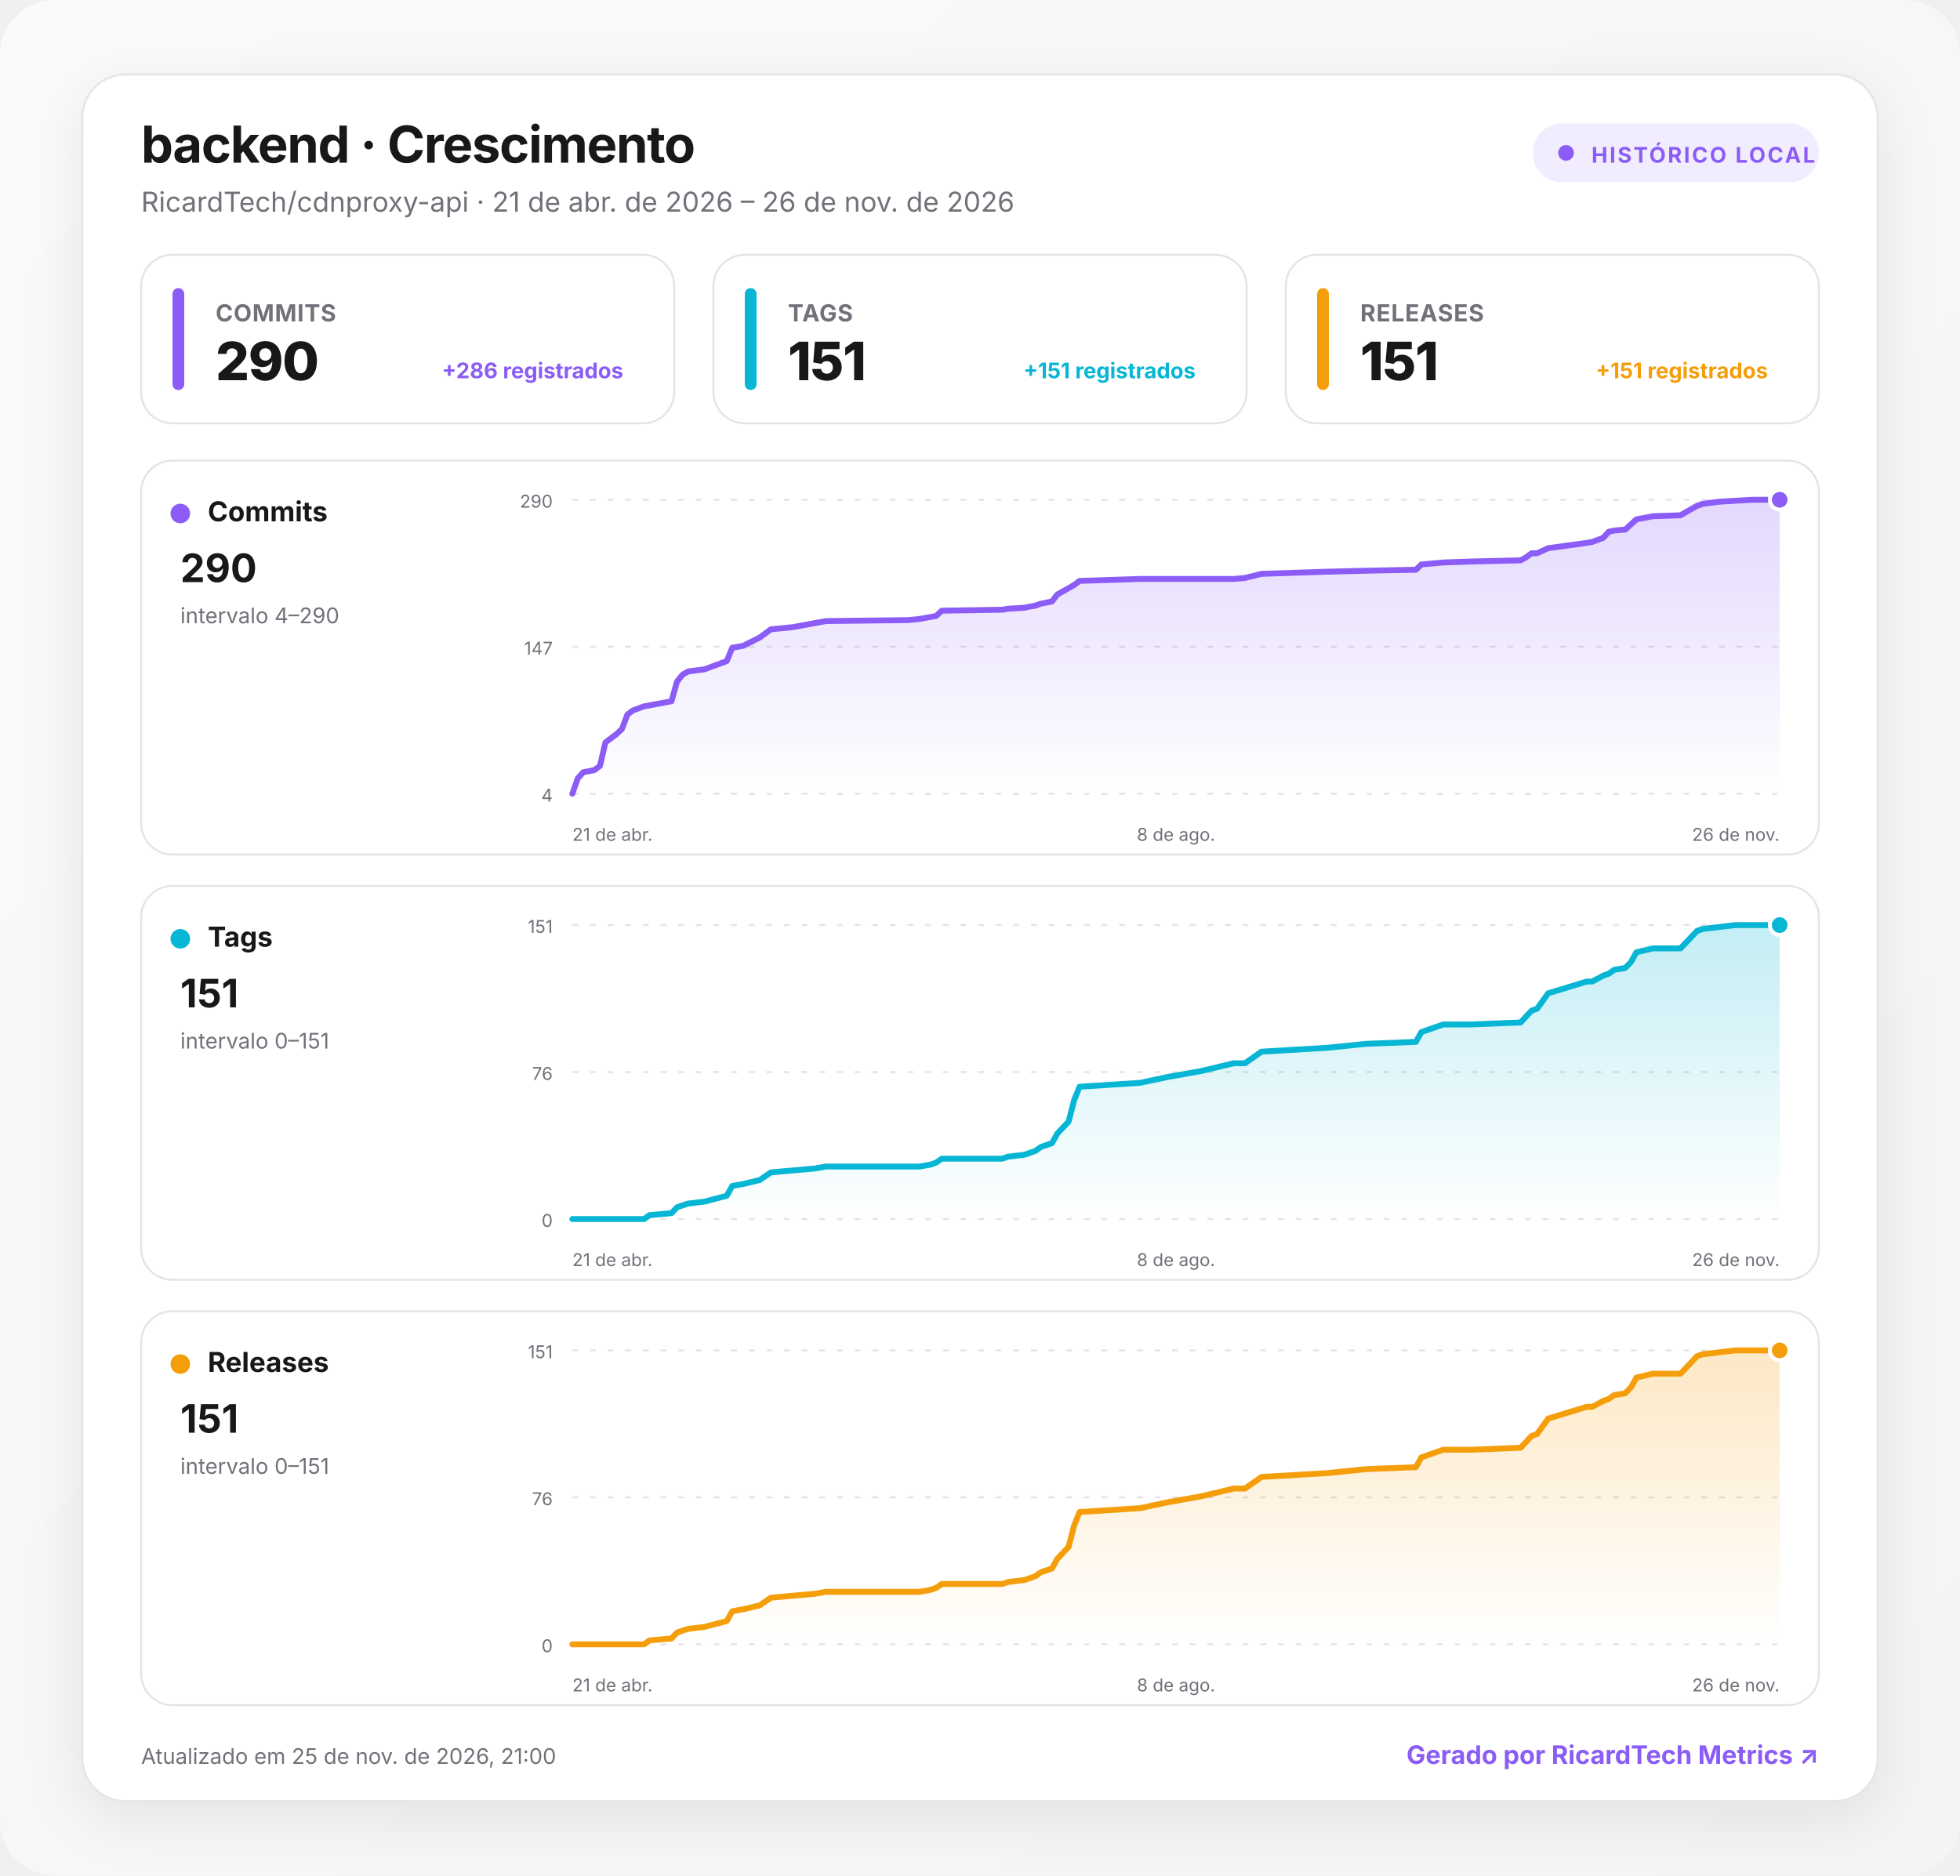
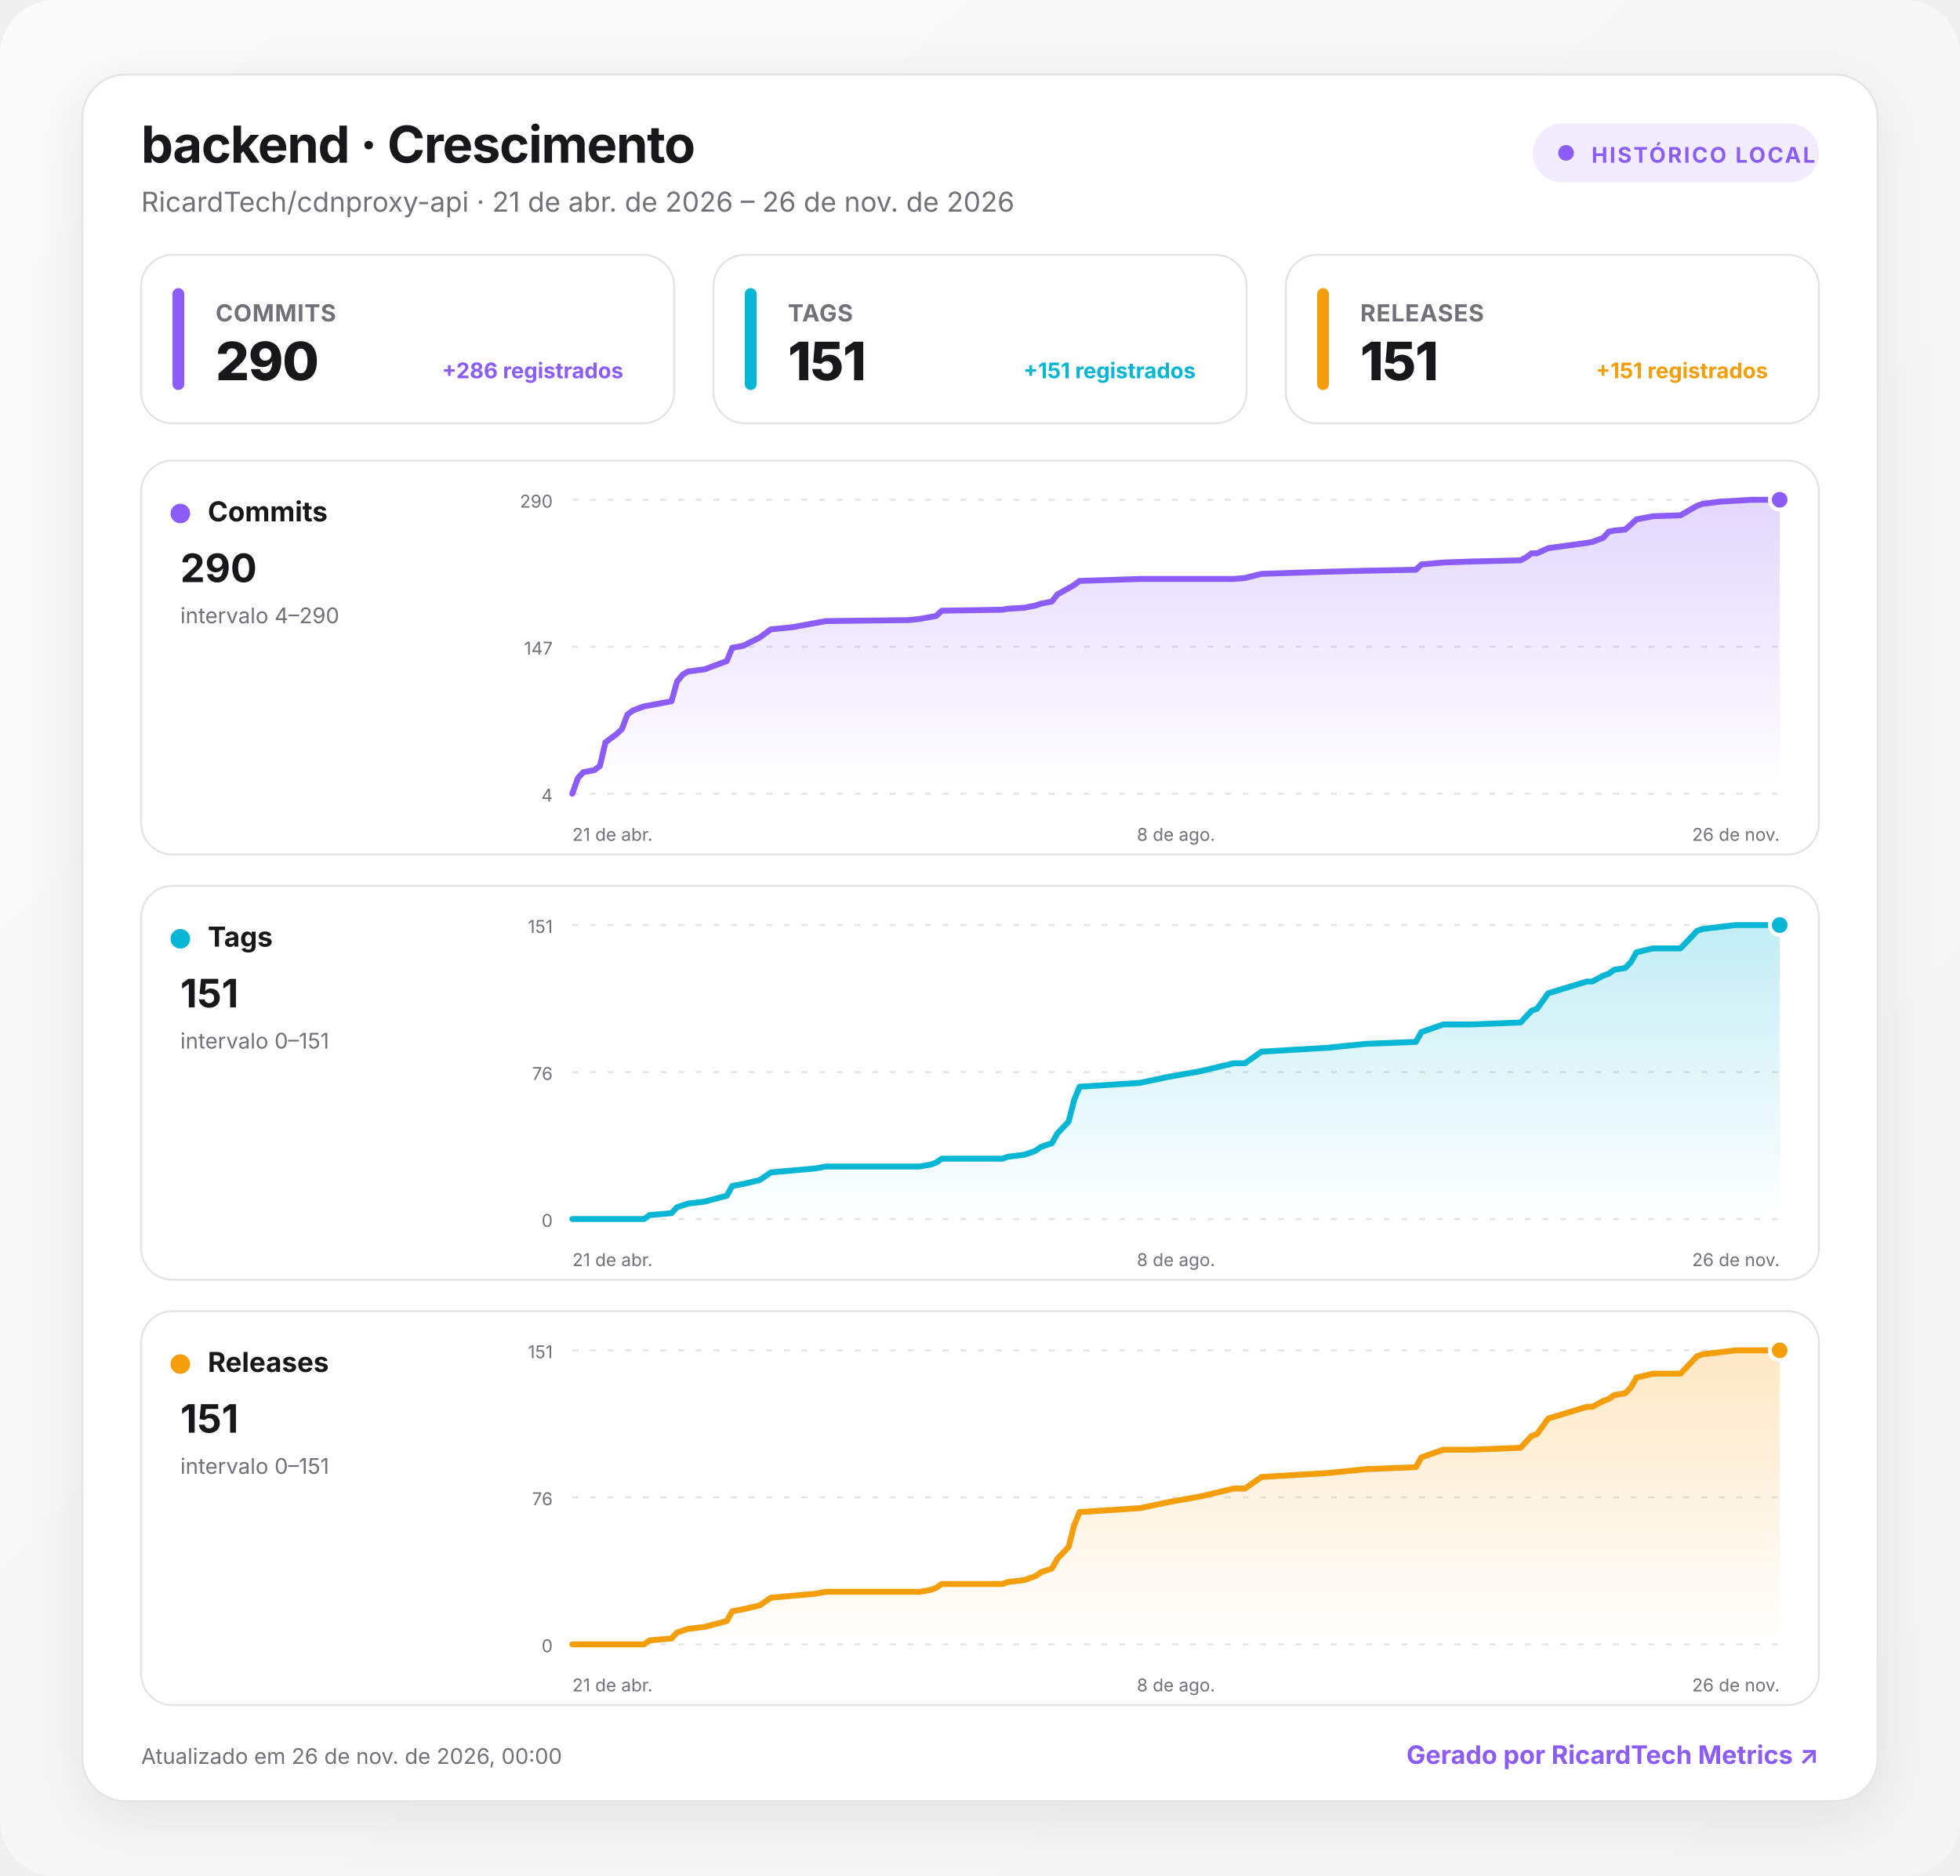
<svg xmlns="http://www.w3.org/2000/svg" width="1000" height="957" viewBox="0 0 1000 957" role="img" aria-labelledby="title desc">
  <defs>
    <linearGradient id="background" x1="0" y1="0" x2="1" y2="1">
      <stop offset="0" stop-color="#fafafa" />
      <stop offset="1" stop-color="#f4f4f5" />
    </linearGradient>
    <linearGradient id="fill-commits" x1="0" y1="0" x2="0" y2="1">
      <stop offset="0" stop-color="#8b5cf6" stop-opacity=".24" />
      <stop offset="1" stop-color="#8b5cf6" stop-opacity="0" />
    </linearGradient>
    <linearGradient id="fill-tags" x1="0" y1="0" x2="0" y2="1">
      <stop offset="0" stop-color="#06b6d4" stop-opacity=".24" />
      <stop offset="1" stop-color="#06b6d4" stop-opacity="0" />
    </linearGradient>
    <linearGradient id="fill-releases" x1="0" y1="0" x2="0" y2="1">
      <stop offset="0" stop-color="#f59e0b" stop-opacity=".24" />
      <stop offset="1" stop-color="#f59e0b" stop-opacity="0" />
    </linearGradient>
    <filter id="shadow" x="-10%" y="-10%" width="120%" height="130%">
      <feDropShadow dx="0" dy="8" stdDeviation="14" flood-color="#18181b" flood-opacity=".08" />
    </filter>
    <style>
      :root { color-scheme: light dark; }
      .bg { fill: url(#background); }
      .surface { fill: #ffffff; stroke: #e4e4e7; }
      .panel { fill: #ffffff; stroke: #e4e4e7; }
      .primary { fill: #18181b; }
      .secondary { fill: #71717a; }
      .grid { stroke: #e4e4e7; }
      text { font-family: Inter, ui-sans-serif, system-ui, -apple-system, BlinkMacSystemFont, "Segoe UI", Roboto, sans-serif; }
      @media (prefers-color-scheme: dark) {
        .bg { fill: #09090b; }
        .surface, .panel { fill: #111113; stroke: #27272a; }
        .primary { fill: #fafafa; }
        .secondary { fill: #a1a1aa; }
        .grid { stroke: #27272a; }
      }
    </style>
  </defs>
  <rect class="bg" width="1000" height="957" rx="28" />
  <g transform="translate(42 38)">
    <rect x="0" y="0" width="916" height="881" rx="22" class="surface" filter="url(#shadow)" />
    <text x="30" y="45" class="primary" font-size="26" font-weight="750" letter-spacing="-.5">backend · Crescimento</text>
    <text x="30" y="70" class="secondary" font-size="14">RicardTech/cdnproxy-api · 21 de abr. de 2026 – 26 de nov. de 2026</text>
    <g transform="translate(740 25)">
      <rect width="146" height="30" rx="15" fill="#8b5cf6" fill-opacity=".12" />
      <circle cx="17" cy="15" r="4" fill="#8b5cf6" />
      <text x="30" y="20" fill="#8b5cf6" font-size="11" font-weight="700" letter-spacing="1">HISTÓRICO LOCAL</text>
    </g>
    <g transform="translate(30 92)">
      <rect width="272" height="86" rx="16" class="panel" />
      <rect x="16" y="17" width="6" height="52" rx="3" fill="#8b5cf6" />
      <text x="38" y="34" class="secondary" font-size="12" font-weight="650" letter-spacing=".3">COMMITS</text>
      <text x="38" y="64" class="primary" font-size="27" font-weight="760" letter-spacing="-.5">290</text>
      <text x="246" y="63" text-anchor="end" fill="#8b5cf6" font-size="11" font-weight="650">+286 registrados</text>
    </g>
    <g transform="translate(322 92)">
      <rect width="272" height="86" rx="16" class="panel" />
      <rect x="16" y="17" width="6" height="52" rx="3" fill="#06b6d4" />
      <text x="38" y="34" class="secondary" font-size="12" font-weight="650" letter-spacing=".3">TAGS</text>
      <text x="38" y="64" class="primary" font-size="27" font-weight="760" letter-spacing="-.5">151</text>
      <text x="246" y="63" text-anchor="end" fill="#06b6d4" font-size="11" font-weight="650">+151 registrados</text>
    </g>
    <g transform="translate(614 92)">
      <rect width="272" height="86" rx="16" class="panel" />
      <rect x="16" y="17" width="6" height="52" rx="3" fill="#f59e0b" />
      <text x="38" y="34" class="secondary" font-size="12" font-weight="650" letter-spacing=".3">RELEASES</text>
      <text x="38" y="64" class="primary" font-size="27" font-weight="760" letter-spacing="-.5">151</text>
      <text x="246" y="63" text-anchor="end" fill="#f59e0b" font-size="11" font-weight="650">+151 registrados</text>
    </g>
    <g transform="translate(30 197)">
      <rect width="856" height="201" rx="16" class="panel" />
      <circle cx="20" cy="27" r="5" fill="#8b5cf6" />
      <text x="34" y="31" class="primary" font-size="14" font-weight="700">Commits</text>
      <text x="20" y="62" class="primary" font-size="20" font-weight="750">290</text>
      <text x="20" y="83" class="secondary" font-size="11">intervalo 4–290</text>
      <line x1="220" x2="836" y1="20" y2="20" class="grid" stroke-width="1" stroke-dasharray="3 6" />
      <text x="210" y="24" text-anchor="end" class="secondary" font-size="9">290</text>
      <line x1="220" x2="836" y1="95" y2="95" class="grid" stroke-width="1" stroke-dasharray="3 6" />
      <text x="210" y="99" text-anchor="end" class="secondary" font-size="9">147</text>
      <line x1="220" x2="836" y1="170" y2="170" class="grid" stroke-width="1" stroke-dasharray="3 6" />
      <text x="210" y="174" text-anchor="end" class="secondary" font-size="9">4</text>
      <path d="M220 170 L222.8 162.1 L225.6 159 L228.4 158.5 L231.3 157.9 L234.1 155.8 L236.9 143.8 L242.5 139.6 L245.3 137 L248.1 129.6 L250.9 127.5 L256.6 125.4 L259.4 124.9 L270.6 122.8 L273.4 112.8 L276.3 109.2 L279.1 107.6 L287.5 106.5 L298.8 102.3 L301.6 95.5 L307.2 94.5 L315.6 90.3 L321.3 86.1 L332.5 85 L343.8 82.9 L349.4 81.9 L391.6 81.4 L397.2 80.8 L402.8 79.8 L405.6 79.3 L408.5 76.6 L439.4 76.1 L442.2 75.6 L450.6 75.1 L453.5 74.5 L456.3 74 L459.1 73 L464.7 71.9 L467.5 68.3 L473.2 65.1 L476 63.5 L478.8 61.4 L509.7 60.4 L523.8 60.4 L540.7 60.4 L557.5 60.4 L563.2 59.9 L571.6 57.8 L605.4 56.7 L625 56.2 L650.4 55.7 L653.2 53 L664.4 52 L678.5 51.5 L703.8 50.9 L706.6 49.4 L709.4 47.3 L712.2 47.3 L717.9 44.7 L737.6 42 L740.4 41.5 L746 39.4 L748.8 36.3 L751.6 35.7 L757.2 35.2 L760.1 32.6 L762.9 30 L771.3 28.4 L785.4 27.9 L791 24.7 L793.8 23.1 L796.6 22.1 L805.1 21 L813.5 20.5 L821.9 20 L836 20 L836 170 L220 170 Z" fill="url(#fill-commits)" />
      <path d="M220 170 L222.8 162.1 L225.6 159 L228.4 158.5 L231.3 157.9 L234.1 155.8 L236.9 143.8 L242.5 139.6 L245.3 137 L248.1 129.6 L250.9 127.5 L256.6 125.4 L259.4 124.9 L270.6 122.8 L273.4 112.8 L276.3 109.2 L279.1 107.6 L287.5 106.5 L298.8 102.3 L301.6 95.5 L307.2 94.5 L315.6 90.3 L321.3 86.1 L332.5 85 L343.8 82.9 L349.4 81.9 L391.6 81.4 L397.2 80.8 L402.8 79.8 L405.6 79.3 L408.5 76.6 L439.4 76.1 L442.2 75.6 L450.6 75.1 L453.5 74.5 L456.3 74 L459.1 73 L464.7 71.9 L467.5 68.3 L473.2 65.1 L476 63.5 L478.8 61.4 L509.7 60.4 L523.8 60.4 L540.7 60.4 L557.5 60.4 L563.2 59.9 L571.6 57.8 L605.4 56.7 L625 56.2 L650.4 55.7 L653.2 53 L664.4 52 L678.5 51.5 L703.8 50.9 L706.6 49.4 L709.4 47.3 L712.2 47.3 L717.9 44.7 L737.6 42 L740.4 41.5 L746 39.4 L748.8 36.3 L751.6 35.7 L757.2 35.2 L760.1 32.6 L762.9 30 L771.3 28.4 L785.4 27.9 L791 24.7 L793.8 23.1 L796.6 22.1 L805.1 21 L813.5 20.5 L821.9 20 L836 20" fill="none" stroke="#8b5cf6" stroke-width="3" stroke-linecap="round" stroke-linejoin="round" />
      <circle cx="836" cy="20" r="5" fill="#8b5cf6" stroke="#fff" stroke-width="2" />
      <text x="220" y="194" text-anchor="start" class="secondary" font-size="9">21 de abr.</text>
      <text x="528" y="194" text-anchor="middle" class="secondary" font-size="9">8 de ago.</text>
      <text x="836" y="194" text-anchor="end" class="secondary" font-size="9">26 de nov.</text>
    </g>
    <g transform="translate(30 414)">
      <rect width="856" height="201" rx="16" class="panel" />
      <circle cx="20" cy="27" r="5" fill="#06b6d4" />
      <text x="34" y="31" class="primary" font-size="14" font-weight="700">Tags</text>
      <text x="20" y="62" class="primary" font-size="20" font-weight="750">151</text>
      <text x="20" y="83" class="secondary" font-size="11">intervalo 0–151</text>
      <line x1="220" x2="836" y1="20" y2="20" class="grid" stroke-width="1" stroke-dasharray="3 6" />
      <text x="210" y="24" text-anchor="end" class="secondary" font-size="9">151</text>
      <line x1="220" x2="836" y1="95" y2="95" class="grid" stroke-width="1" stroke-dasharray="3 6" />
      <text x="210" y="99" text-anchor="end" class="secondary" font-size="9">76</text>
      <line x1="220" x2="836" y1="170" y2="170" class="grid" stroke-width="1" stroke-dasharray="3 6" />
      <text x="210" y="174" text-anchor="end" class="secondary" font-size="9">0</text>
      <path d="M220 170 L222.8 170 L225.6 170 L228.4 170 L231.3 170 L234.1 170 L236.9 170 L242.5 170 L245.3 170 L248.1 170 L250.9 170 L256.6 170 L259.4 168 L270.6 167 L273.4 164 L276.3 163 L279.1 162.1 L287.5 161.1 L298.8 158.1 L301.6 153.1 L307.2 152.1 L315.6 150.1 L321.3 146.2 L332.5 145.2 L343.8 144.2 L349.4 143.2 L391.6 143.2 L397.2 143.2 L402.8 142.2 L405.6 141.2 L408.5 139.2 L439.4 139.2 L442.2 138.2 L450.6 137.2 L453.5 136.2 L456.3 135.2 L459.1 133.2 L464.7 131.3 L467.5 126.3 L473.2 120.3 L476 109.4 L478.8 102.5 L509.7 100.5 L523.8 97.5 L540.7 94.5 L557.5 90.5 L563.2 90.5 L571.6 84.6 L605.4 82.6 L625 80.6 L650.4 79.6 L653.2 74.6 L664.4 70.7 L678.5 70.7 L703.8 69.7 L706.6 66.7 L709.4 63.7 L712.2 62.7 L717.9 54.8 L737.6 48.8 L740.4 48.8 L746 45.8 L748.8 44.8 L751.6 42.8 L757.2 41.9 L760.1 38.9 L762.9 33.9 L771.3 31.9 L785.4 31.9 L791 26 L793.8 23 L796.6 22 L805.1 21 L813.5 20 L821.9 20 L836 20 L836 170 L220 170 Z" fill="url(#fill-tags)" />
      <path d="M220 170 L222.8 170 L225.6 170 L228.4 170 L231.3 170 L234.1 170 L236.9 170 L242.5 170 L245.3 170 L248.1 170 L250.9 170 L256.6 170 L259.4 168 L270.6 167 L273.4 164 L276.3 163 L279.1 162.1 L287.5 161.1 L298.8 158.1 L301.6 153.1 L307.2 152.1 L315.6 150.1 L321.3 146.2 L332.5 145.2 L343.8 144.2 L349.4 143.2 L391.6 143.2 L397.2 143.2 L402.8 142.2 L405.6 141.2 L408.5 139.2 L439.4 139.2 L442.2 138.2 L450.6 137.2 L453.5 136.2 L456.3 135.2 L459.1 133.2 L464.7 131.3 L467.5 126.3 L473.2 120.3 L476 109.4 L478.8 102.5 L509.7 100.5 L523.8 97.5 L540.7 94.5 L557.5 90.5 L563.2 90.5 L571.6 84.6 L605.4 82.6 L625 80.6 L650.4 79.6 L653.2 74.6 L664.4 70.7 L678.5 70.7 L703.8 69.7 L706.6 66.7 L709.4 63.7 L712.2 62.7 L717.9 54.8 L737.6 48.8 L740.4 48.8 L746 45.8 L748.8 44.8 L751.6 42.8 L757.2 41.9 L760.1 38.9 L762.9 33.9 L771.3 31.9 L785.4 31.9 L791 26 L793.8 23 L796.6 22 L805.1 21 L813.5 20 L821.9 20 L836 20" fill="none" stroke="#06b6d4" stroke-width="3" stroke-linecap="round" stroke-linejoin="round" />
      <circle cx="836" cy="20" r="5" fill="#06b6d4" stroke="#fff" stroke-width="2" />
      <text x="220" y="194" text-anchor="start" class="secondary" font-size="9">21 de abr.</text>
      <text x="528" y="194" text-anchor="middle" class="secondary" font-size="9">8 de ago.</text>
      <text x="836" y="194" text-anchor="end" class="secondary" font-size="9">26 de nov.</text>
    </g>
    <g transform="translate(30 631)">
      <rect width="856" height="201" rx="16" class="panel" />
      <circle cx="20" cy="27" r="5" fill="#f59e0b" />
      <text x="34" y="31" class="primary" font-size="14" font-weight="700">Releases</text>
      <text x="20" y="62" class="primary" font-size="20" font-weight="750">151</text>
      <text x="20" y="83" class="secondary" font-size="11">intervalo 0–151</text>
      <line x1="220" x2="836" y1="20" y2="20" class="grid" stroke-width="1" stroke-dasharray="3 6" />
      <text x="210" y="24" text-anchor="end" class="secondary" font-size="9">151</text>
      <line x1="220" x2="836" y1="95" y2="95" class="grid" stroke-width="1" stroke-dasharray="3 6" />
      <text x="210" y="99" text-anchor="end" class="secondary" font-size="9">76</text>
      <line x1="220" x2="836" y1="170" y2="170" class="grid" stroke-width="1" stroke-dasharray="3 6" />
      <text x="210" y="174" text-anchor="end" class="secondary" font-size="9">0</text>
      <path d="M220 170 L222.8 170 L225.6 170 L228.4 170 L231.3 170 L234.1 170 L236.9 170 L242.5 170 L245.3 170 L248.1 170 L250.9 170 L256.6 170 L259.4 168 L270.6 167 L273.4 164 L276.3 163 L279.1 162.1 L287.5 161.1 L298.8 158.1 L301.6 153.1 L307.2 152.1 L315.6 150.1 L321.3 146.2 L332.5 145.2 L343.8 144.2 L349.4 143.2 L391.6 143.2 L397.2 143.2 L402.8 142.2 L405.6 141.2 L408.5 139.2 L439.4 139.2 L442.2 138.2 L450.6 137.2 L453.5 136.2 L456.3 135.2 L459.1 133.2 L464.7 131.3 L467.5 126.3 L473.2 120.3 L476 109.4 L478.8 102.5 L509.7 100.5 L523.8 97.5 L540.7 94.5 L557.5 90.5 L563.2 90.5 L571.6 84.6 L605.4 82.6 L625 80.6 L650.4 79.6 L653.2 74.6 L664.4 70.7 L678.5 70.7 L703.8 69.7 L706.6 66.7 L709.4 63.7 L712.2 62.7 L717.9 54.8 L737.6 48.8 L740.4 48.8 L746 45.8 L748.8 44.8 L751.6 42.8 L757.2 41.9 L760.1 38.9 L762.9 33.9 L771.3 31.9 L785.4 31.9 L791 26 L793.8 23 L796.6 22 L805.1 21 L813.5 20 L821.9 20 L836 20 L836 170 L220 170 Z" fill="url(#fill-releases)" />
      <path d="M220 170 L222.8 170 L225.6 170 L228.4 170 L231.3 170 L234.1 170 L236.9 170 L242.5 170 L245.3 170 L248.1 170 L250.9 170 L256.6 170 L259.4 168 L270.6 167 L273.4 164 L276.3 163 L279.1 162.1 L287.5 161.1 L298.8 158.1 L301.6 153.1 L307.2 152.1 L315.6 150.1 L321.3 146.2 L332.5 145.2 L343.8 144.2 L349.4 143.2 L391.6 143.2 L397.2 143.2 L402.8 142.2 L405.6 141.2 L408.5 139.2 L439.4 139.2 L442.2 138.2 L450.6 137.2 L453.5 136.2 L456.3 135.2 L459.1 133.2 L464.7 131.3 L467.5 126.3 L473.2 120.3 L476 109.4 L478.8 102.5 L509.7 100.5 L523.8 97.5 L540.7 94.5 L557.5 90.5 L563.2 90.5 L571.6 84.6 L605.4 82.6 L625 80.6 L650.4 79.6 L653.2 74.6 L664.4 70.7 L678.5 70.7 L703.8 69.7 L706.6 66.7 L709.4 63.7 L712.2 62.7 L717.9 54.8 L737.6 48.8 L740.4 48.8 L746 45.8 L748.8 44.8 L751.6 42.8 L757.2 41.9 L760.1 38.9 L762.9 33.9 L771.3 31.9 L785.4 31.9 L791 26 L793.8 23 L796.6 22 L805.1 21 L813.5 20 L821.9 20 L836 20" fill="none" stroke="#f59e0b" stroke-width="3" stroke-linecap="round" stroke-linejoin="round" />
      <circle cx="836" cy="20" r="5" fill="#f59e0b" stroke="#fff" stroke-width="2" />
      <text x="220" y="194" text-anchor="start" class="secondary" font-size="9">21 de abr.</text>
      <text x="528" y="194" text-anchor="middle" class="secondary" font-size="9">8 de ago.</text>
      <text x="836" y="194" text-anchor="end" class="secondary" font-size="9">26 de nov.</text>
    </g>
-     <text x="30" y="862" class="secondary" font-size="11">Atualizado em 25 de nov. de 2026, 21:00</text>
+     <text x="30" y="862" class="secondary" font-size="11">Atualizado em 26 de nov. de 2026, 00:00</text>
    <a href="https://git.ricardtech.top/RicardTech/ricardtech-metrics" target="_blank" aria-label="Abrir projeto RicardTech Metrics">
      <text x="886" y="862" fill="#8b5cf6" text-anchor="end" font-size="13" font-weight="700">Gerado por RicardTech Metrics ↗</text>
    </a>
  </g>
</svg>
